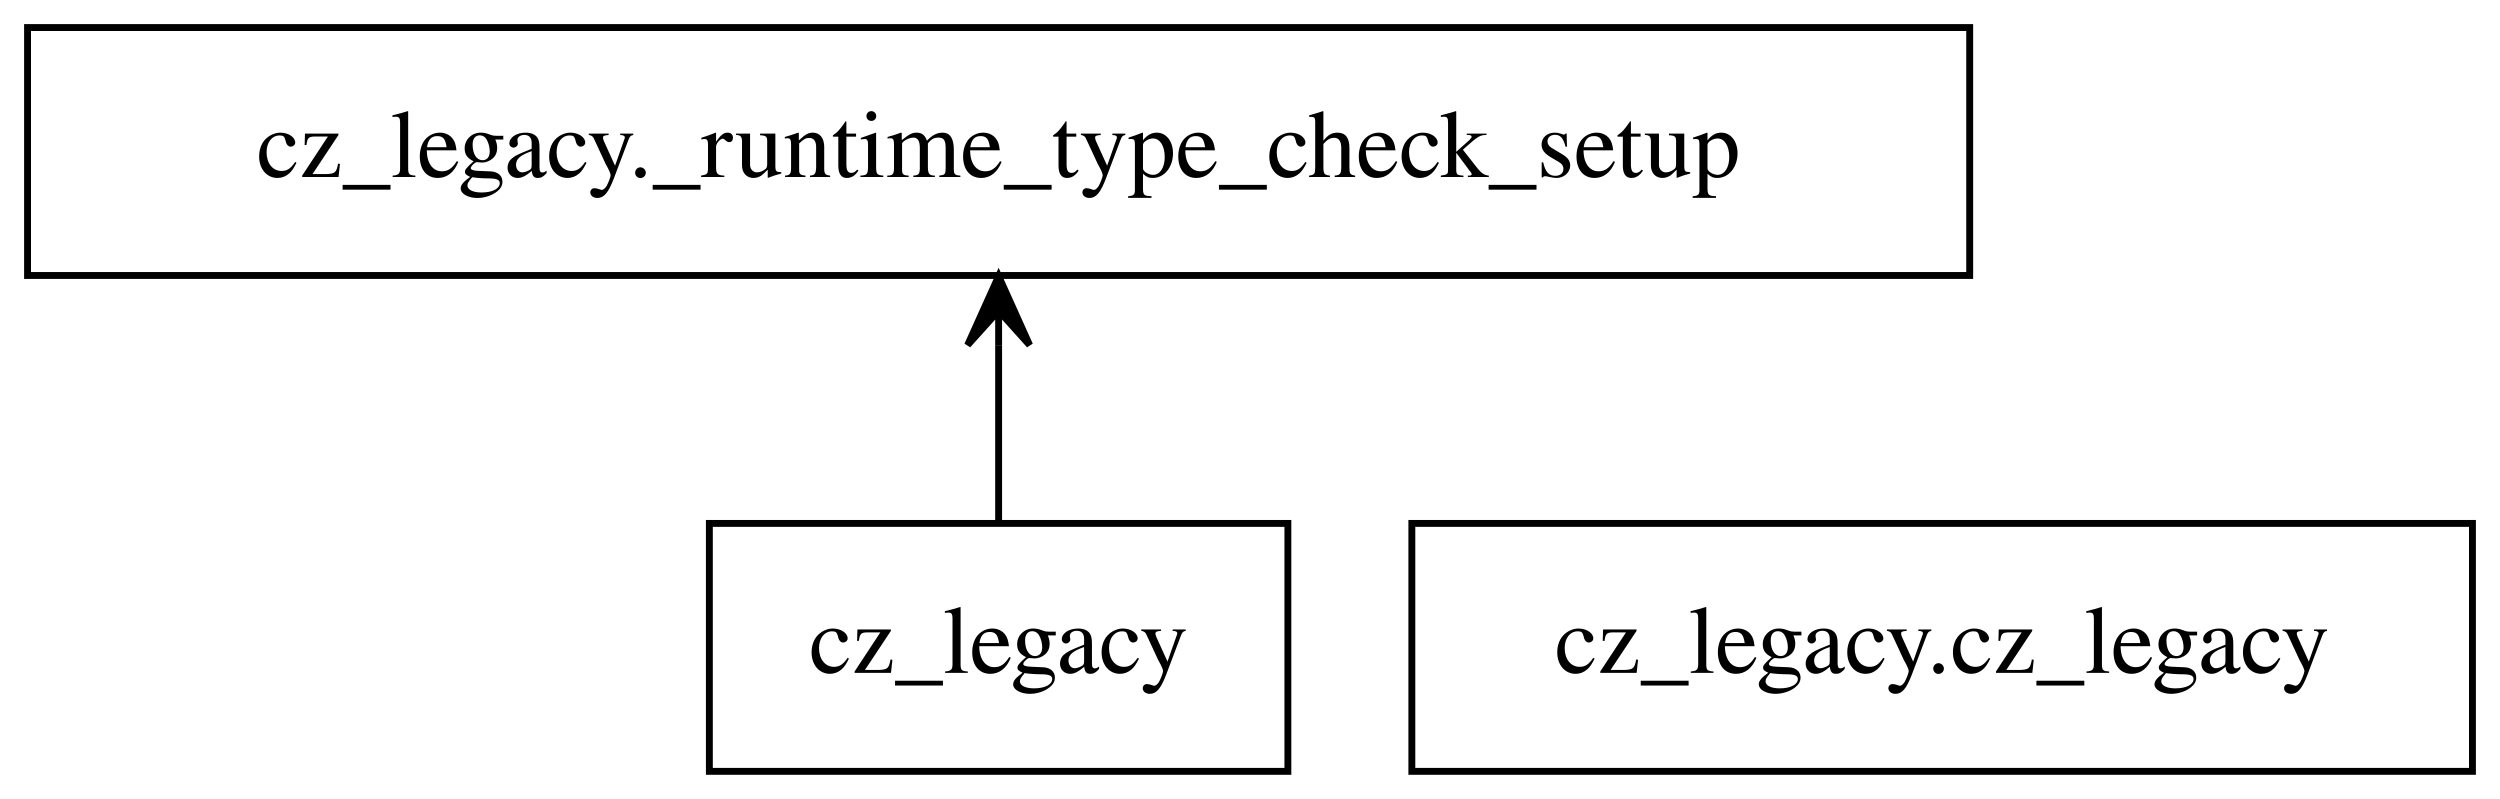
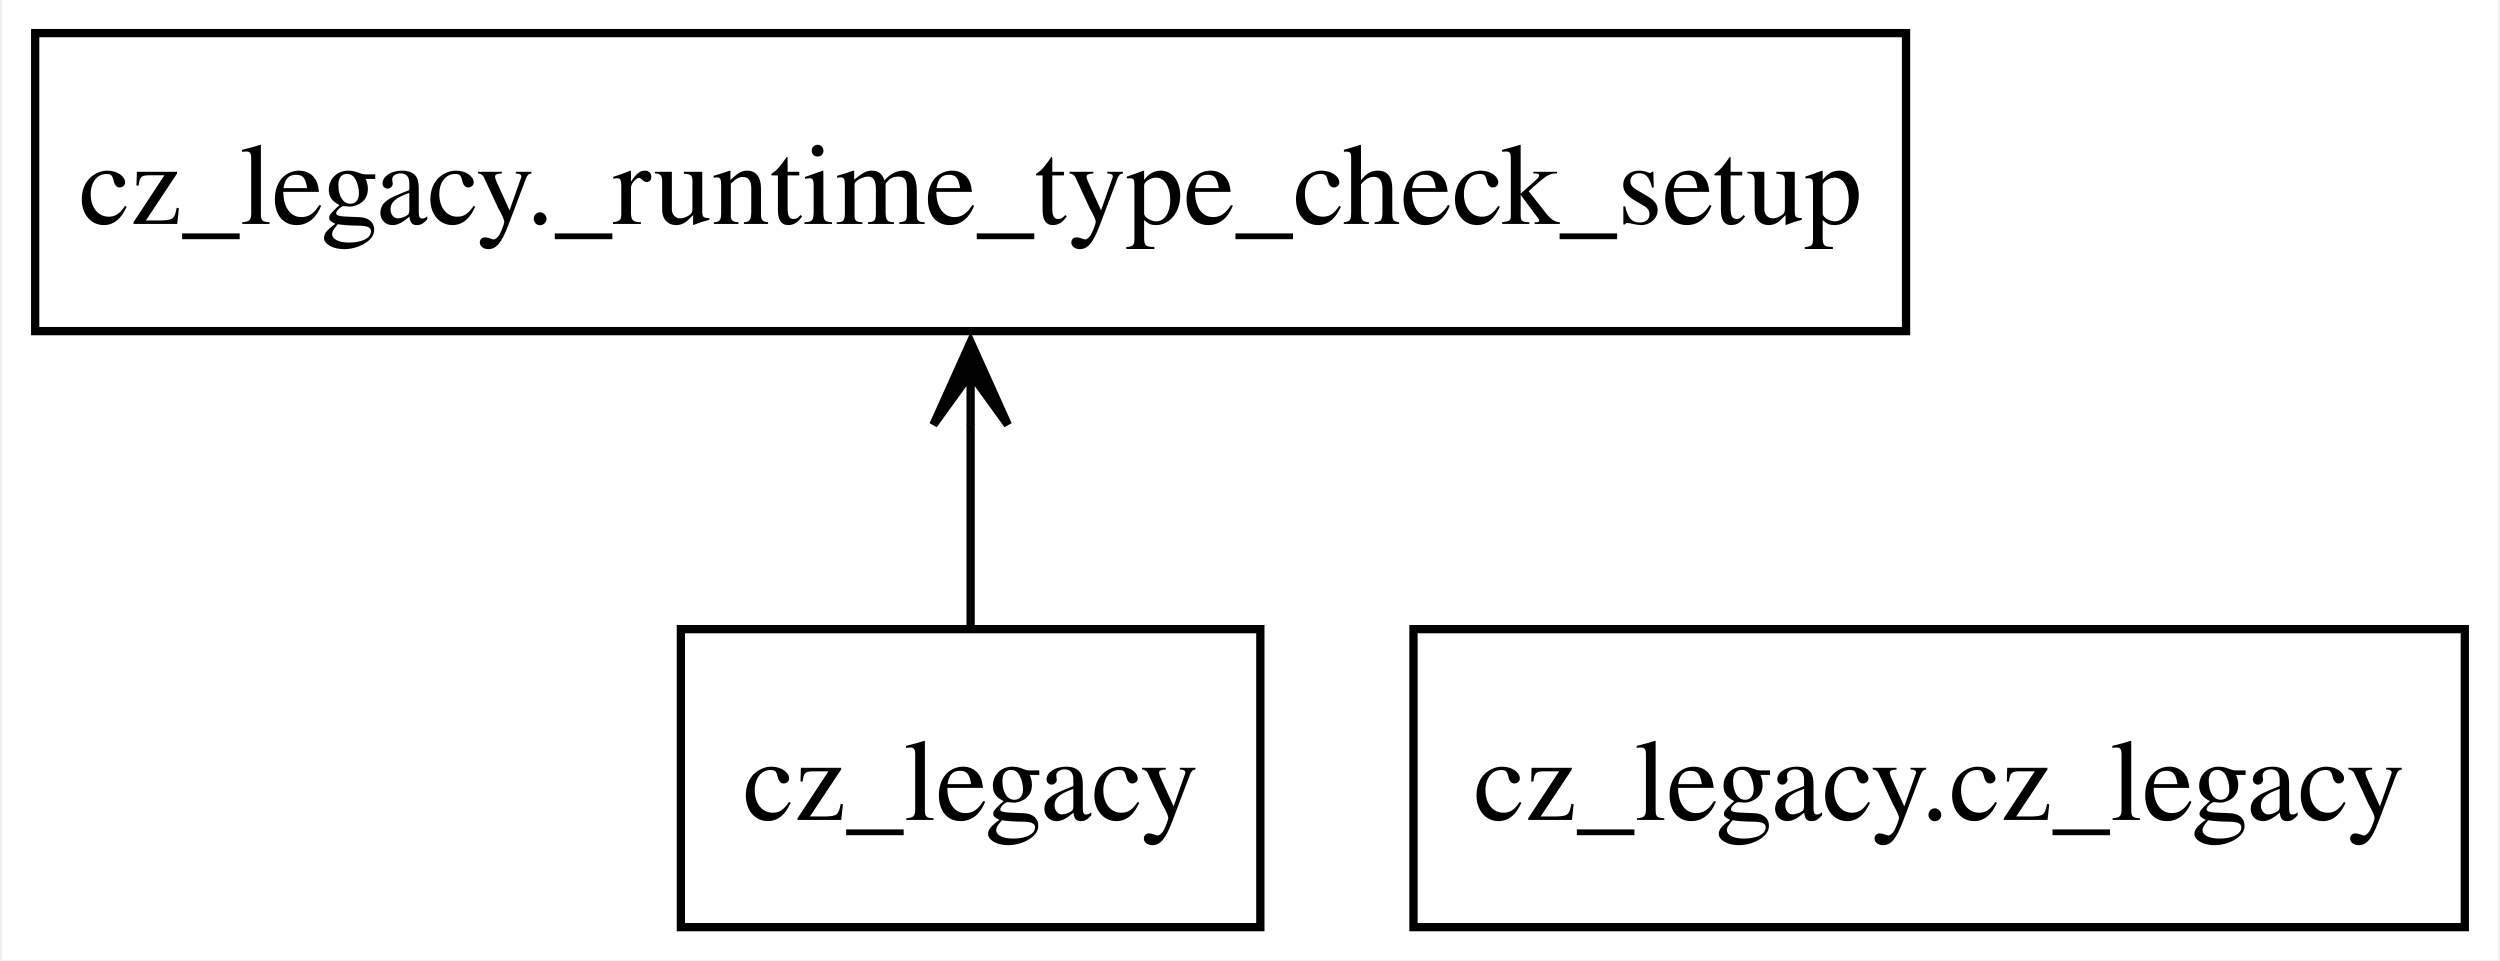
- <svg xmlns="http://www.w3.org/2000/svg" width="363pt" height="116pt" viewBox="0.00 0.00 363.00 116.00">
+ <svg xmlns="http://www.w3.org/2000/svg" width="302pt" height="116pt" viewBox="0.00 0.00 301.50 116.00">
  <g id="graph0" class="graph" transform="scale(1 1) rotate(0) translate(4 112)">
-     <polygon fill="white" stroke="transparent" points="-4,4 -4,-112 359,-112 359,4 -4,4" />
+     <polygon fill="white" stroke="none" points="-4,4 -4,-112 297.5,-112 297.5,4 -4,4" />
    <g id="node1" class="node">
-       <polygon fill="none" stroke="black" points="183,-36 99,-36 99,0 183,0 183,-36" />
-       <text text-anchor="middle" x="141" y="-14.3" font-family="Times,serif" font-size="14.00">cz_legacy</text>
+       <polygon fill="none" stroke="black" points="148,-36 78,-36 78,0 148,0 148,-36" />
+       <text text-anchor="middle" x="113" y="-12.95" font-family="Times,serif" font-size="14.00">cz_legacy</text>
    </g>
    <g id="node2" class="node">
-       <polygon fill="none" stroke="black" points="282,-108 0,-108 0,-72 282,-72 282,-108" />
-       <text text-anchor="middle" x="141" y="-86.3" font-family="Times,serif" font-size="14.00">cz_legacy._runtime_type_check_setup</text>
+       <polygon fill="none" stroke="black" points="226,-108 0,-108 0,-72 226,-72 226,-108" />
+       <text text-anchor="middle" x="113" y="-84.95" font-family="Times,serif" font-size="14.00">cz_legacy._runtime_type_check_setup</text>
    </g>
    <g id="edge1" class="edge">
-       <path fill="none" stroke="black" d="M141,-36.3C141,-44.02 141,-53.29 141,-61.89" />
-       <polygon fill="black" stroke="black" points="141,-71.9 136.5,-61.9 141,-66.9 141,-61.9 141,-61.9 141,-61.9 141,-66.9 145.5,-61.9 141,-71.9 141,-71.9" />
+       <path fill="none" stroke="black" d="M113,-36.3C113,-43.68 113,-52.48 113,-60.75" />
+       <polygon fill="black" stroke="black" points="113,-70.68 108.5,-60.68 113,-66.9 113,-60.68 113,-60.68 113,-60.68 113,-66.9 117.5,-60.68 113,-70.68" />
    </g>
    <g id="node3" class="node">
-       <polygon fill="none" stroke="black" points="355,-36 201,-36 201,0 355,0 355,-36" />
-       <text text-anchor="middle" x="278" y="-14.3" font-family="Times,serif" font-size="14.00">cz_legacy.cz_legacy</text>
+       <polygon fill="none" stroke="black" points="293.5,-36 166.5,-36 166.5,0 293.5,0 293.5,-36" />
+       <text text-anchor="middle" x="230" y="-12.95" font-family="Times,serif" font-size="14.00">cz_legacy.cz_legacy</text>
    </g>
  </g>
</svg>
